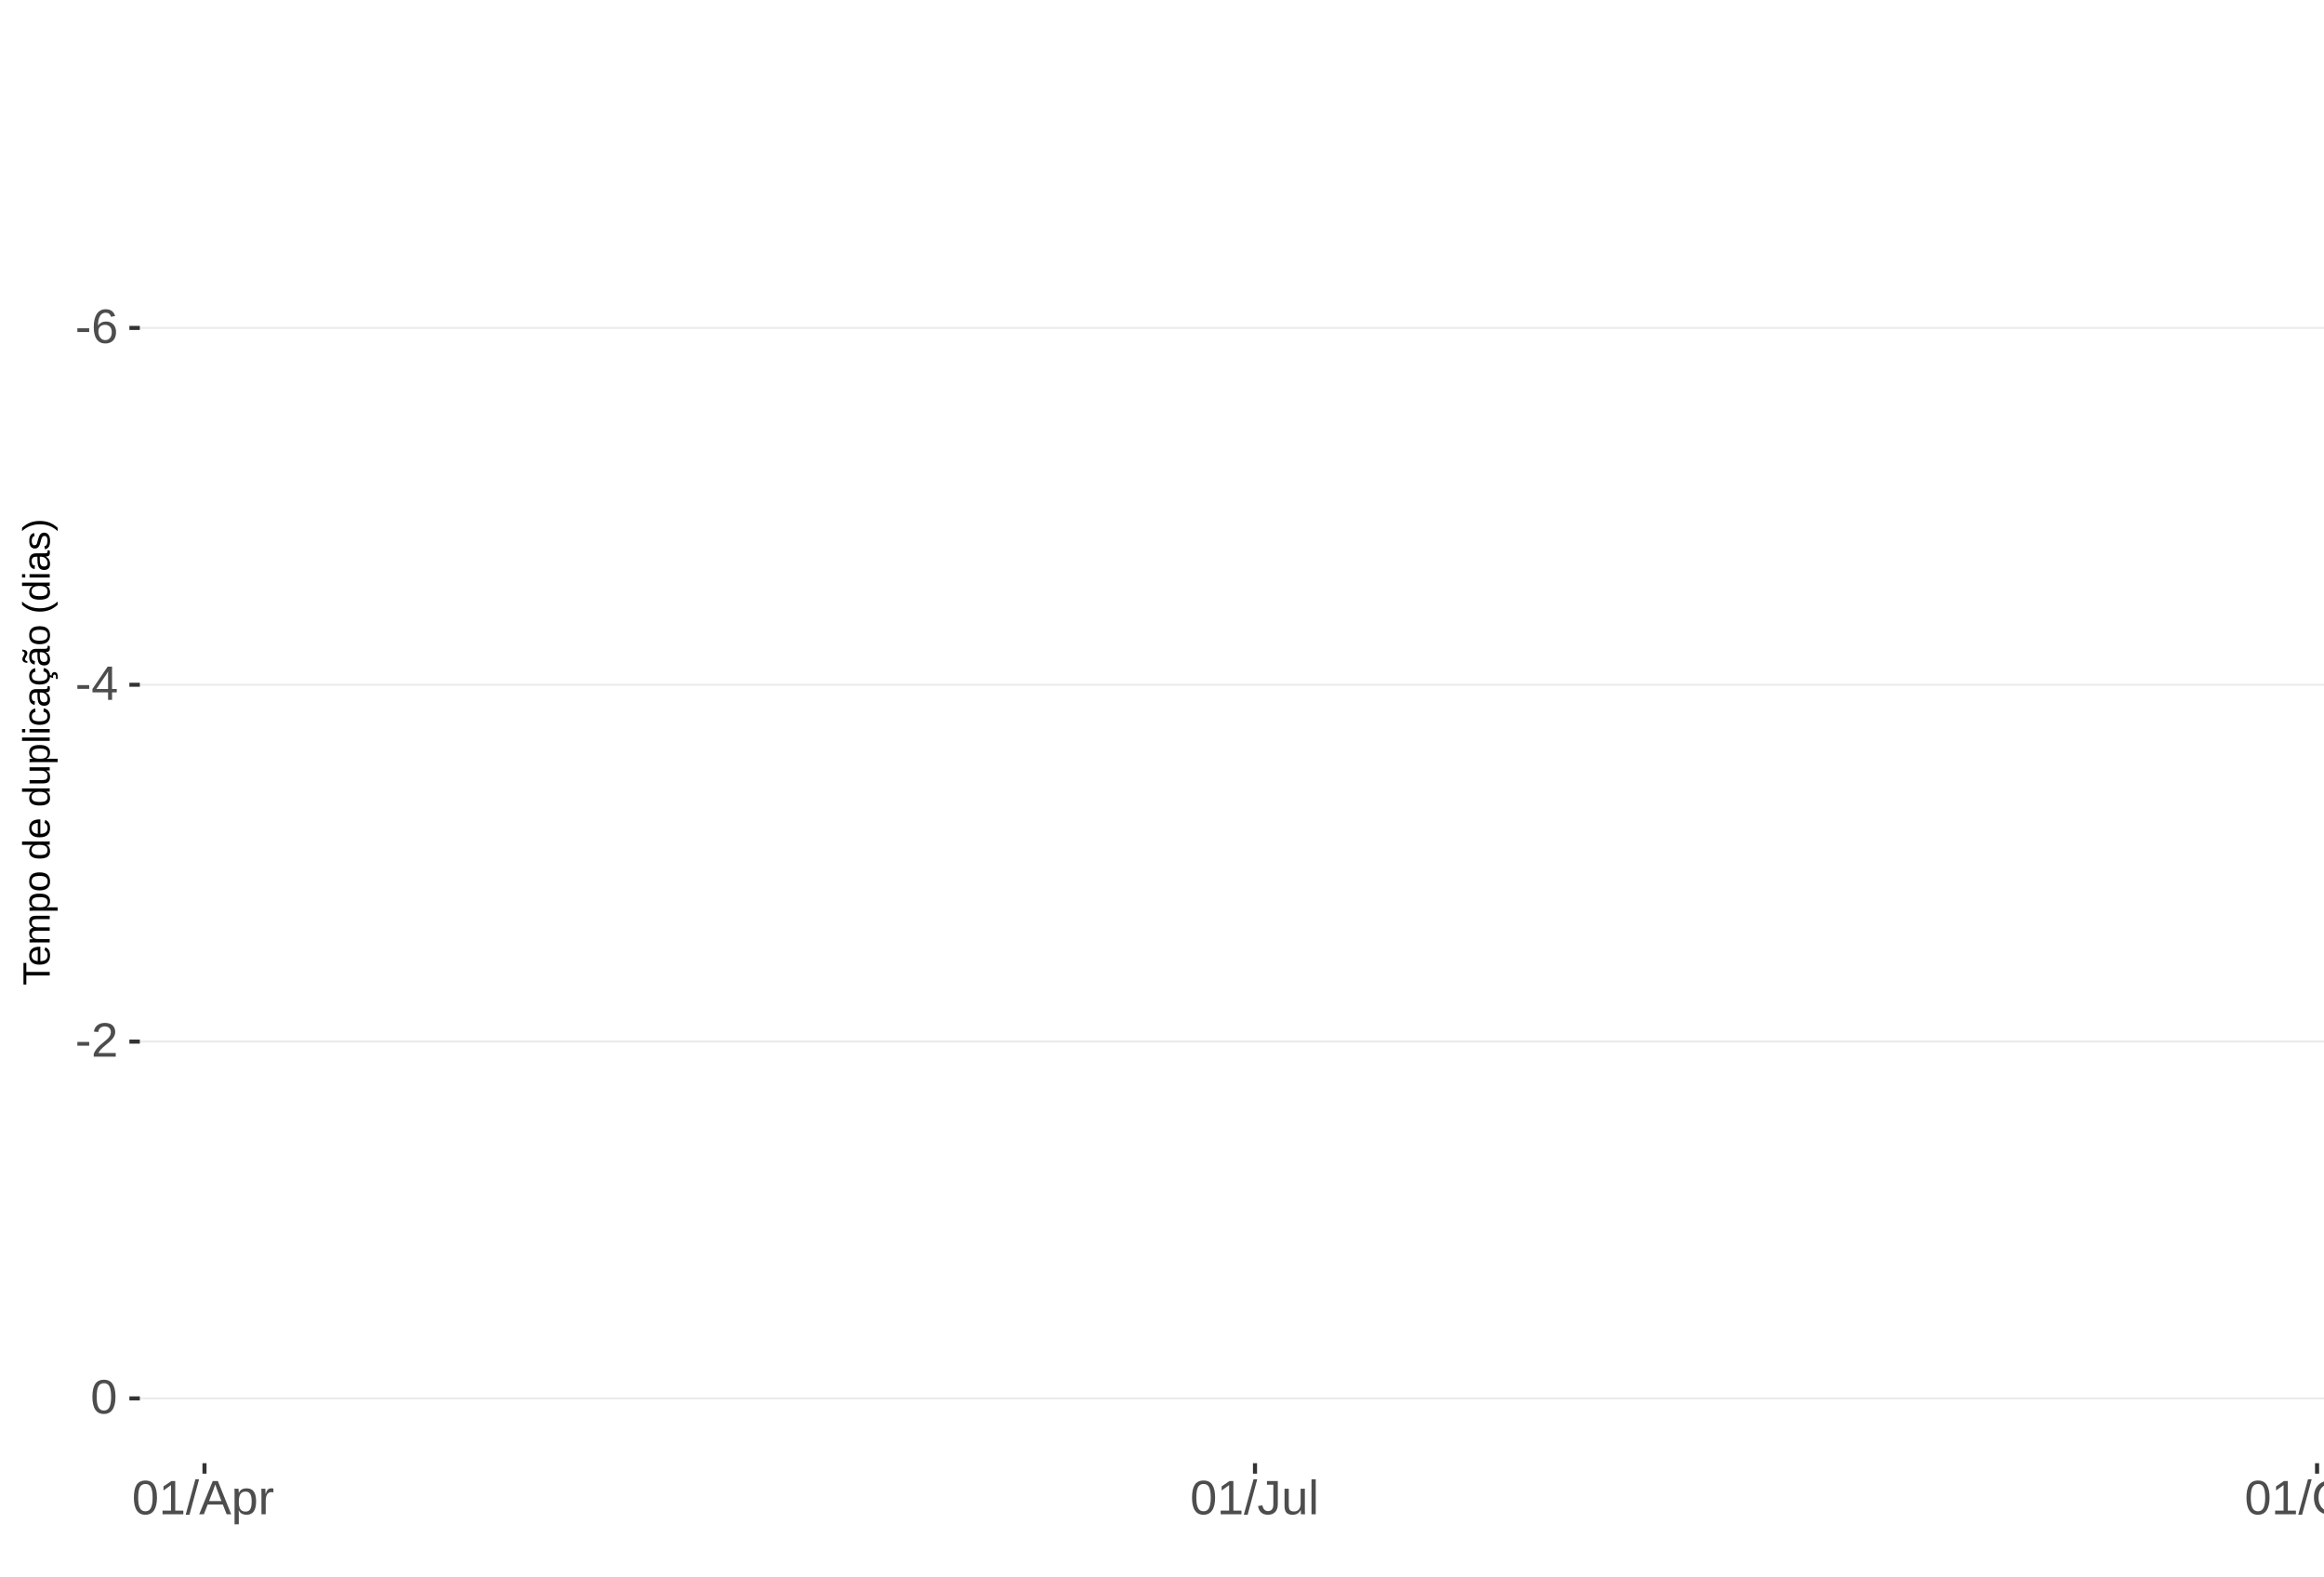
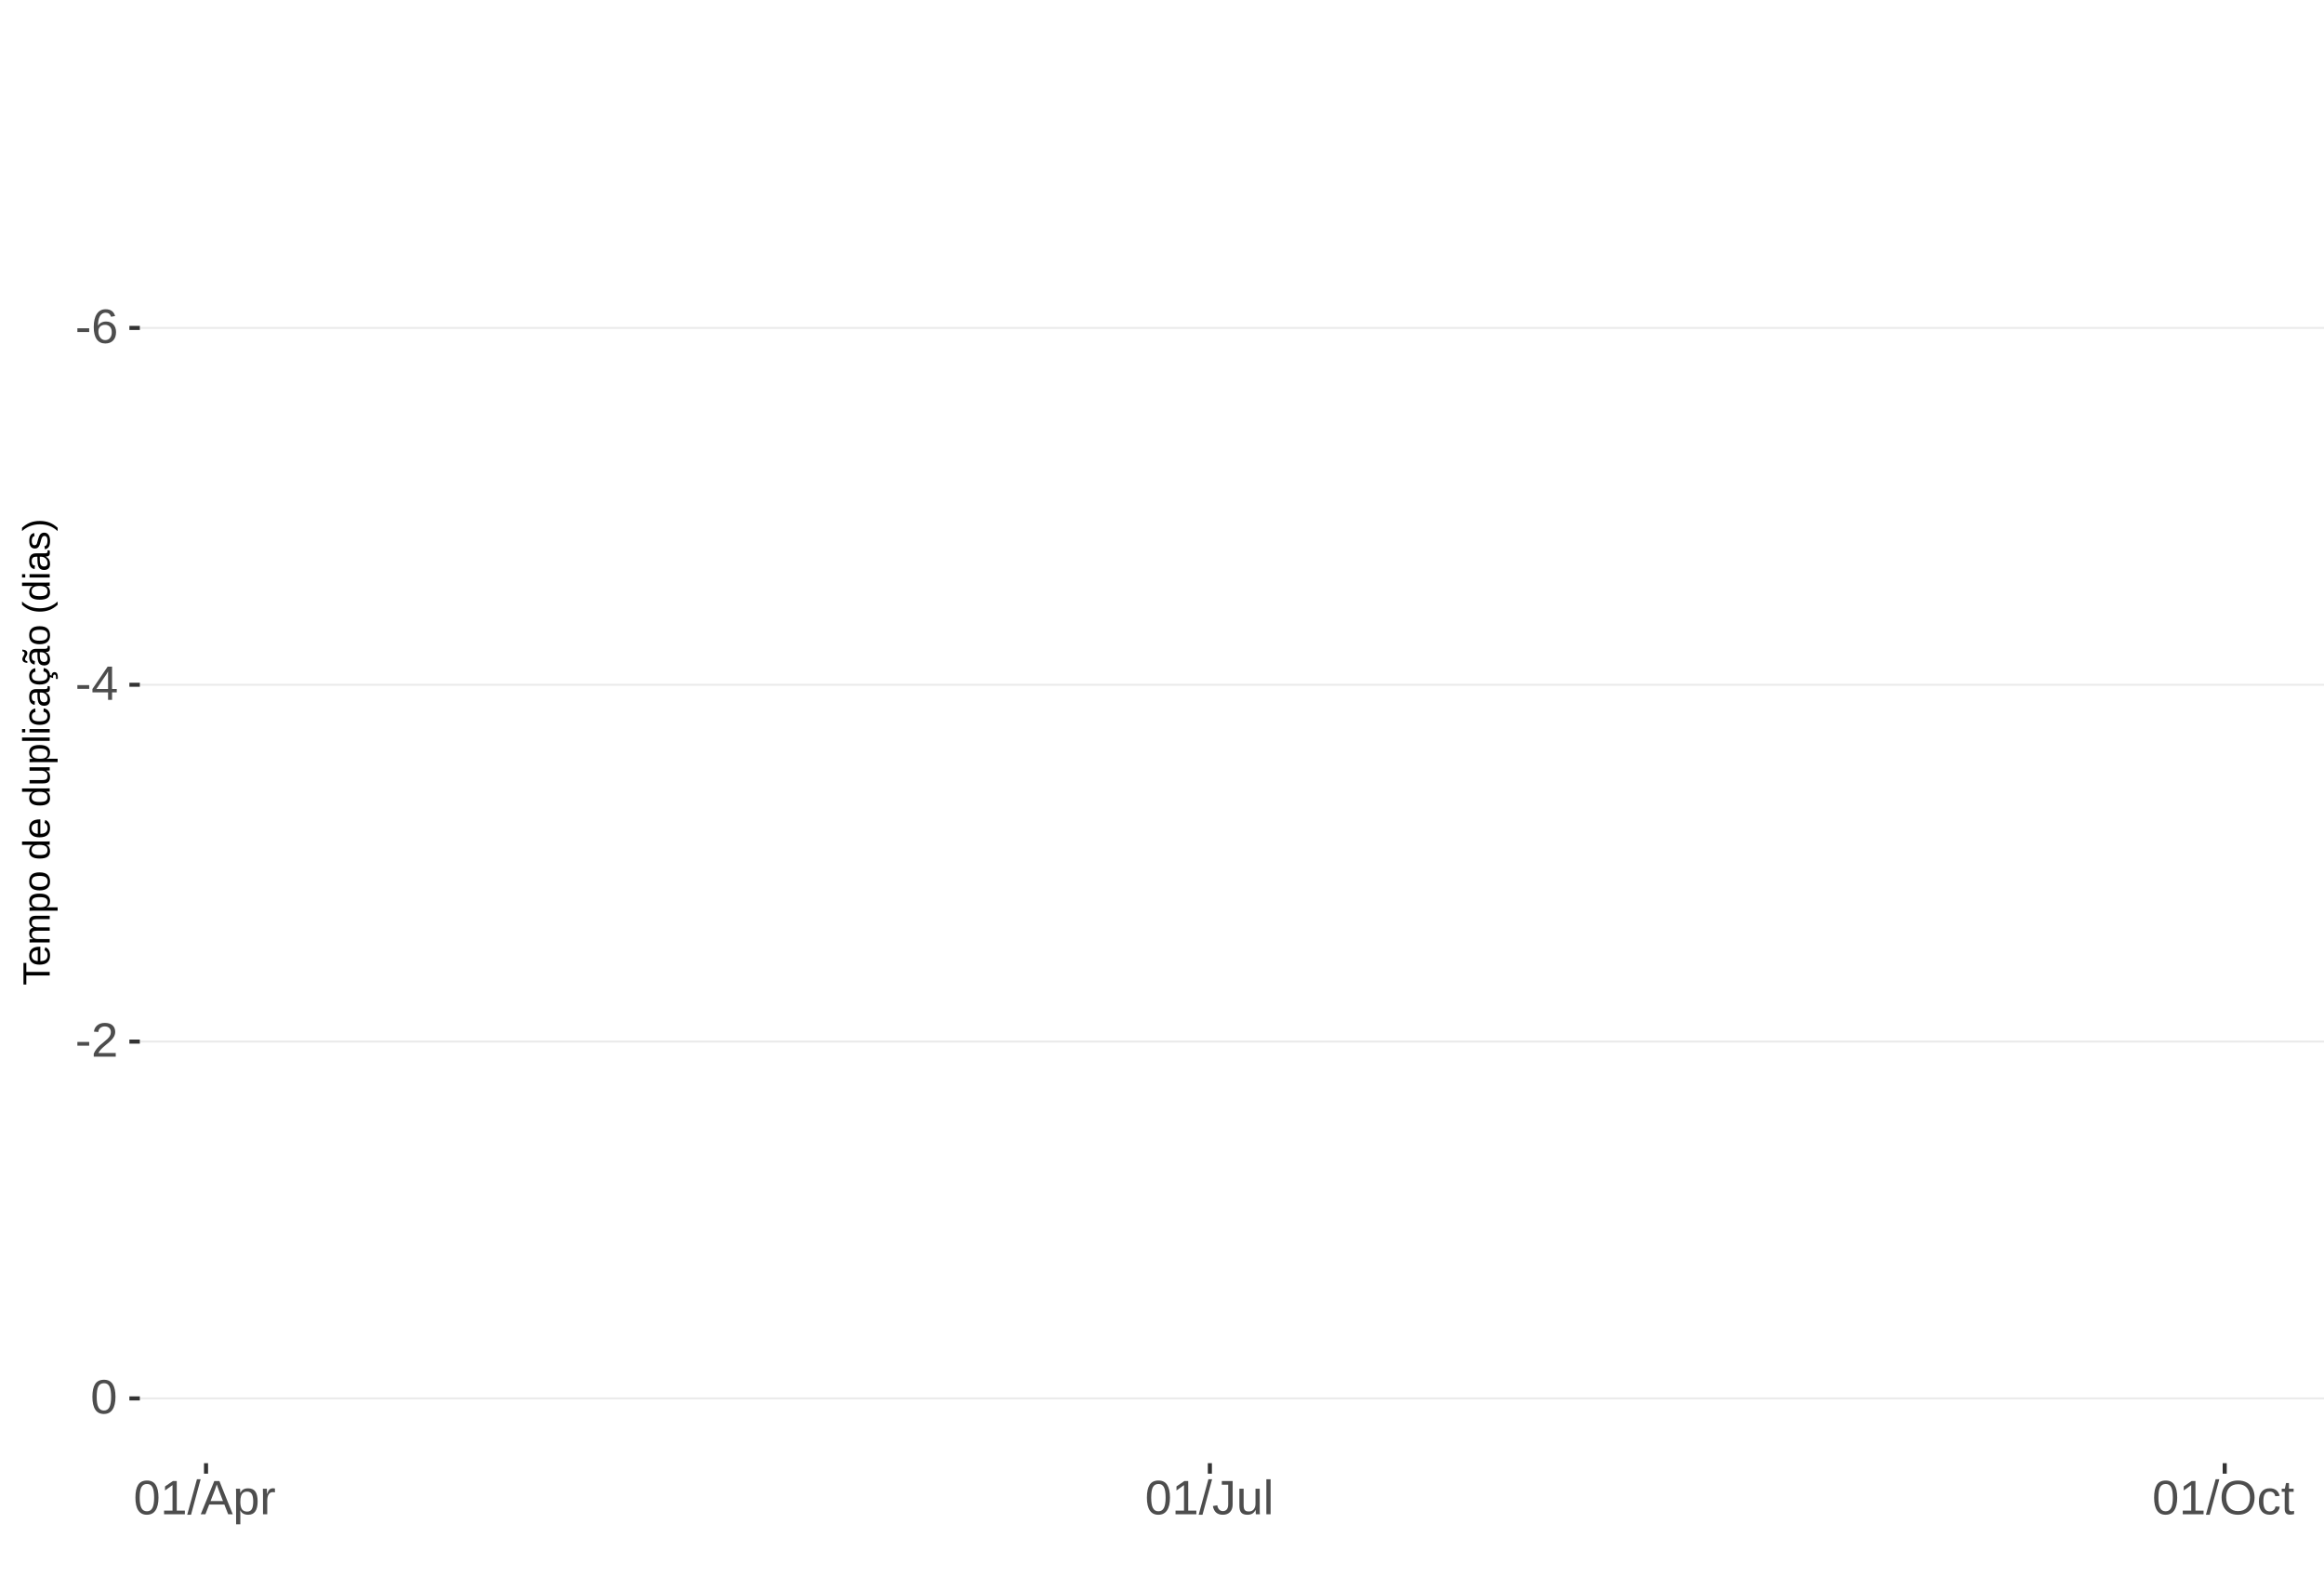
<svg xmlns="http://www.w3.org/2000/svg" xmlns:xlink="http://www.w3.org/1999/xlink" width="609pt" height="413pt" viewBox="0 0 609 413" version="1.1">
  <defs>
    <g>
      <symbol overflow="visible" id="glyph0-0">
        <path style="stroke:none;" d="M 1.266 -8.703 L 8.219 -8.703 L 8.219 0 L 1.266 0 Z M 1.734 -8.234 L 1.734 -0.469 L 7.75 -0.469 L 7.75 -8.234 Z M 1.734 -8.234 " />
      </symbol>
      <symbol overflow="visible" id="glyph0-1">
        <path style="stroke:none;" d="M 0.562 -2.875 L 0.562 -3.859 L 3.656 -3.859 L 3.656 -2.875 Z M 0.562 -2.875 " />
      </symbol>
      <symbol overflow="visible" id="glyph0-2">
        <path style="stroke:none;" d="M 6.484 -2.844 C 6.484 -1.926 6.234 -1.203 5.734 -0.672 C 5.234 -0.141 4.547 0.125 3.672 0.125 C 2.691 0.125 1.941 -0.238 1.422 -0.969 C 0.898 -1.695 0.641 -2.758 0.641 -4.156 C 0.641 -5.664 0.91 -6.82 1.453 -7.625 C 1.992 -8.438 2.758 -8.844 3.75 -8.844 C 5.07 -8.844 5.898 -8.25 6.234 -7.062 L 5.172 -6.875 C 4.953 -7.582 4.477 -7.938 3.75 -7.938 C 3.113 -7.938 2.617 -7.641 2.266 -7.047 C 1.922 -6.453 1.75 -5.598 1.75 -4.484 C 1.945 -4.859 2.227 -5.141 2.594 -5.328 C 2.969 -5.523 3.391 -5.625 3.859 -5.625 C 4.66 -5.625 5.297 -5.375 5.766 -4.875 C 6.242 -4.375 6.484 -3.695 6.484 -2.844 Z M 5.359 -2.797 C 5.359 -3.43 5.203 -3.914 4.891 -4.25 C 4.578 -4.594 4.145 -4.766 3.594 -4.766 C 3.07 -4.766 2.648 -4.613 2.328 -4.312 C 2.016 -4.008 1.859 -3.594 1.859 -3.062 C 1.859 -2.395 2.023 -1.844 2.359 -1.406 C 2.691 -0.977 3.117 -0.766 3.641 -0.766 C 4.172 -0.766 4.586 -0.945 4.891 -1.312 C 5.203 -1.676 5.359 -2.172 5.359 -2.797 Z M 5.359 -2.797 " />
      </symbol>
      <symbol overflow="visible" id="glyph0-3">
        <path style="stroke:none;" d="M 5.438 -1.969 L 5.438 0 L 4.391 0 L 4.391 -1.969 L 0.297 -1.969 L 0.297 -2.844 L 4.281 -8.703 L 5.438 -8.703 L 5.438 -2.844 L 6.672 -2.844 L 6.672 -1.969 Z M 4.391 -7.453 C 4.379 -7.43 4.32 -7.32 4.219 -7.125 C 4.113 -6.926 4.035 -6.789 3.984 -6.719 L 1.75 -3.438 L 1.422 -2.969 L 1.312 -2.844 L 4.391 -2.844 Z M 4.391 -7.453 " />
      </symbol>
      <symbol overflow="visible" id="glyph0-4">
        <path style="stroke:none;" d="M 0.641 0 L 0.641 -0.781 C 0.848 -1.27 1.102 -1.695 1.406 -2.062 C 1.707 -2.426 2.023 -2.758 2.359 -3.062 C 2.691 -3.363 3.02 -3.641 3.344 -3.891 C 3.676 -4.148 3.973 -4.406 4.234 -4.656 C 4.504 -4.914 4.719 -5.188 4.875 -5.469 C 5.039 -5.75 5.125 -6.066 5.125 -6.422 C 5.125 -6.891 4.984 -7.254 4.703 -7.516 C 4.422 -7.785 4.031 -7.922 3.531 -7.922 C 3.062 -7.922 2.672 -7.789 2.359 -7.531 C 2.055 -7.281 1.879 -6.922 1.828 -6.453 L 0.688 -6.562 C 0.77 -7.25 1.066 -7.801 1.578 -8.219 C 2.086 -8.633 2.738 -8.844 3.531 -8.844 C 4.406 -8.844 5.078 -8.633 5.547 -8.219 C 6.023 -7.801 6.266 -7.211 6.266 -6.453 C 6.266 -6.109 6.188 -5.77 6.031 -5.438 C 5.875 -5.102 5.645 -4.77 5.344 -4.438 C 5.039 -4.102 4.457 -3.586 3.594 -2.891 C 3.125 -2.504 2.75 -2.156 2.469 -1.844 C 2.188 -1.531 1.984 -1.234 1.859 -0.953 L 6.406 -0.953 L 6.406 0 Z M 0.641 0 " />
      </symbol>
      <symbol overflow="visible" id="glyph0-5">
        <path style="stroke:none;" d="M 6.547 -4.359 C 6.547 -2.898 6.285 -1.785 5.766 -1.016 C 5.254 -0.254 4.5 0.125 3.5 0.125 C 2.5 0.125 1.75 -0.254 1.25 -1.016 C 0.75 -1.773 0.5 -2.891 0.5 -4.359 C 0.5 -5.848 0.738 -6.969 1.219 -7.719 C 1.707 -8.469 2.484 -8.844 3.547 -8.844 C 4.566 -8.844 5.32 -8.461 5.812 -7.703 C 6.301 -6.953 6.547 -5.836 6.547 -4.359 Z M 5.406 -4.359 C 5.406 -5.609 5.258 -6.516 4.969 -7.078 C 4.688 -7.648 4.211 -7.938 3.547 -7.938 C 2.859 -7.938 2.363 -7.656 2.062 -7.094 C 1.77 -6.539 1.625 -5.629 1.625 -4.359 C 1.625 -3.117 1.773 -2.211 2.078 -1.641 C 2.379 -1.066 2.859 -0.781 3.516 -0.781 C 4.172 -0.781 4.648 -1.07 4.953 -1.656 C 5.254 -2.25 5.406 -3.148 5.406 -4.359 Z M 5.406 -4.359 " />
      </symbol>
      <symbol overflow="visible" id="glyph0-6">
        <path style="stroke:none;" d="M 0.969 0 L 0.969 -0.953 L 3.188 -0.953 L 3.188 -7.641 L 1.219 -6.234 L 1.219 -7.297 L 3.281 -8.703 L 4.297 -8.703 L 4.297 -0.953 L 6.422 -0.953 L 6.422 0 Z M 0.969 0 " />
      </symbol>
      <symbol overflow="visible" id="glyph0-7">
        <path style="stroke:none;" d="M 0 0.125 L 2.547 -9.172 L 3.516 -9.172 L 1 0.125 Z M 0 0.125 " />
      </symbol>
      <symbol overflow="visible" id="glyph0-8">
        <path style="stroke:none;" d="M 7.219 0 L 6.219 -2.547 L 2.25 -2.547 L 1.25 0 L 0.031 0 L 3.578 -8.703 L 4.922 -8.703 L 8.422 0 Z M 4.234 -7.812 L 4.172 -7.641 C 4.066 -7.297 3.914 -6.859 3.719 -6.328 L 2.609 -3.469 L 5.859 -3.469 L 4.75 -6.344 C 4.633 -6.625 4.52 -6.941 4.406 -7.297 Z M 4.234 -7.812 " />
      </symbol>
      <symbol overflow="visible" id="glyph0-9">
        <path style="stroke:none;" d="M 6.5 -3.375 C 6.5 -1.039 5.68 0.125 4.047 0.125 C 3.016 0.125 2.32 -0.258 1.969 -1.031 L 1.938 -1.031 C 1.957 -1 1.969 -0.648 1.969 0.016 L 1.969 2.625 L 0.859 2.625 L 0.859 -5.328 C 0.859 -6.016 0.844 -6.469 0.812 -6.688 L 1.891 -6.688 C 1.891 -6.664 1.895 -6.602 1.906 -6.5 C 1.914 -6.406 1.926 -6.254 1.938 -6.047 C 1.945 -5.836 1.953 -5.691 1.953 -5.609 L 1.984 -5.609 C 2.18 -6.023 2.441 -6.328 2.766 -6.516 C 3.086 -6.703 3.516 -6.797 4.047 -6.797 C 4.867 -6.797 5.484 -6.52 5.891 -5.969 C 6.297 -5.414 6.5 -4.551 6.5 -3.375 Z M 5.344 -3.344 C 5.344 -4.281 5.211 -4.945 4.953 -5.344 C 4.703 -5.738 4.305 -5.938 3.766 -5.938 C 3.328 -5.938 2.984 -5.844 2.734 -5.656 C 2.484 -5.477 2.289 -5.191 2.156 -4.797 C 2.031 -4.398 1.969 -3.891 1.969 -3.266 C 1.969 -2.391 2.109 -1.742 2.391 -1.328 C 2.672 -0.91 3.125 -0.703 3.75 -0.703 C 4.301 -0.703 4.703 -0.906 4.953 -1.312 C 5.211 -1.719 5.344 -2.395 5.344 -3.344 Z M 5.344 -3.344 " />
      </symbol>
      <symbol overflow="visible" id="glyph0-10">
        <path style="stroke:none;" d="M 0.875 0 L 0.875 -5.125 C 0.875 -5.594 0.863 -6.113 0.844 -6.688 L 1.891 -6.688 C 1.922 -5.926 1.938 -5.473 1.938 -5.328 L 1.969 -5.328 C 2.145 -5.898 2.348 -6.289 2.578 -6.5 C 2.805 -6.707 3.129 -6.812 3.547 -6.812 C 3.703 -6.812 3.852 -6.789 4 -6.75 L 4 -5.734 C 3.852 -5.773 3.656 -5.797 3.406 -5.797 C 2.945 -5.797 2.594 -5.594 2.344 -5.188 C 2.102 -4.789 1.984 -4.223 1.984 -3.484 L 1.984 0 Z M 0.875 0 " />
      </symbol>
      <symbol overflow="visible" id="glyph0-11">
        <path style="stroke:none;" d="M 2.828 0.125 C 1.348 0.125 0.473 -0.633 0.203 -2.156 L 1.359 -2.359 C 1.43 -1.879 1.598 -1.504 1.859 -1.234 C 2.117 -0.961 2.441 -0.828 2.828 -0.828 C 3.254 -0.828 3.594 -0.973 3.844 -1.266 C 4.094 -1.566 4.219 -2.004 4.219 -2.578 L 4.219 -7.75 L 2.547 -7.75 L 2.547 -8.703 L 5.391 -8.703 L 5.391 -2.594 C 5.391 -1.75 5.16 -1.082 4.703 -0.594 C 4.242 -0.113 3.617 0.125 2.828 0.125 Z M 2.828 0.125 " />
      </symbol>
      <symbol overflow="visible" id="glyph0-12">
        <path style="stroke:none;" d="M 1.938 -6.688 L 1.938 -2.453 C 1.938 -2.004 1.977 -1.66 2.062 -1.422 C 2.156 -1.18 2.297 -1.004 2.484 -0.891 C 2.672 -0.785 2.945 -0.734 3.312 -0.734 C 3.852 -0.734 4.273 -0.914 4.578 -1.281 C 4.891 -1.645 5.047 -2.156 5.047 -2.812 L 5.047 -6.688 L 6.156 -6.688 L 6.156 -1.422 C 6.156 -0.648 6.172 -0.176 6.203 0 L 5.141 0 C 5.141 -0.02 5.133 -0.07 5.125 -0.156 C 5.125 -0.25 5.117 -0.352 5.109 -0.469 C 5.109 -0.594 5.102 -0.816 5.094 -1.141 L 5.078 -1.141 C 4.828 -0.68 4.531 -0.352 4.188 -0.156 C 3.852 0.031 3.438 0.125 2.938 0.125 C 2.207 0.125 1.672 -0.055 1.328 -0.422 C 0.992 -0.785 0.828 -1.391 0.828 -2.234 L 0.828 -6.688 Z M 1.938 -6.688 " />
      </symbol>
      <symbol overflow="visible" id="glyph0-13">
        <path style="stroke:none;" d="M 0.859 0 L 0.859 -9.172 L 1.969 -9.172 L 1.969 0 Z M 0.859 0 " />
      </symbol>
      <symbol overflow="visible" id="glyph0-14">
        <path style="stroke:none;" d="M 9.234 -4.391 C 9.234 -3.484 9.055 -2.688 8.703 -2 C 8.359 -1.312 7.859 -0.785 7.203 -0.422 C 6.555 -0.055 5.789 0.125 4.906 0.125 C 4.02 0.125 3.25 -0.055 2.594 -0.422 C 1.945 -0.785 1.453 -1.305 1.109 -1.984 C 0.766 -2.672 0.594 -3.473 0.594 -4.391 C 0.594 -5.785 0.973 -6.875 1.734 -7.656 C 2.504 -8.445 3.566 -8.844 4.922 -8.844 C 5.805 -8.844 6.57 -8.664 7.219 -8.312 C 7.875 -7.957 8.375 -7.441 8.719 -6.766 C 9.062 -6.098 9.234 -5.305 9.234 -4.391 Z M 8.031 -4.391 C 8.031 -5.473 7.758 -6.32 7.219 -6.938 C 6.676 -7.562 5.91 -7.875 4.922 -7.875 C 3.93 -7.875 3.16 -7.566 2.609 -6.953 C 2.066 -6.348 1.797 -5.492 1.797 -4.391 C 1.797 -3.297 2.07 -2.426 2.625 -1.781 C 3.176 -1.145 3.938 -0.828 4.906 -0.828 C 5.914 -0.828 6.688 -1.133 7.219 -1.75 C 7.758 -2.375 8.031 -3.254 8.031 -4.391 Z M 8.031 -4.391 " />
      </symbol>
      <symbol overflow="visible" id="glyph0-15">
        <path style="stroke:none;" d="M 1.703 -3.375 C 1.703 -2.488 1.844 -1.828 2.125 -1.391 C 2.406 -0.961 2.828 -0.75 3.391 -0.75 C 3.785 -0.75 4.113 -0.852 4.375 -1.062 C 4.645 -1.281 4.812 -1.613 4.875 -2.062 L 6 -1.984 C 5.906 -1.348 5.629 -0.836 5.172 -0.453 C 4.711 -0.066 4.129 0.125 3.422 0.125 C 2.484 0.125 1.766 -0.172 1.266 -0.766 C 0.773 -1.359 0.531 -2.219 0.531 -3.344 C 0.531 -4.469 0.773 -5.328 1.266 -5.922 C 1.766 -6.516 2.477 -6.812 3.406 -6.812 C 4.094 -6.812 4.66 -6.633 5.109 -6.281 C 5.555 -5.926 5.836 -5.438 5.953 -4.812 L 4.812 -4.734 C 4.758 -5.098 4.613 -5.391 4.375 -5.609 C 4.133 -5.828 3.801 -5.938 3.375 -5.938 C 2.781 -5.938 2.352 -5.738 2.094 -5.344 C 1.832 -4.957 1.703 -4.301 1.703 -3.375 Z M 1.703 -3.375 " />
      </symbol>
      <symbol overflow="visible" id="glyph0-16">
        <path style="stroke:none;" d="M 3.422 -0.047 C 3.055 0.047 2.68 0.094 2.297 0.094 C 1.41 0.094 0.969 -0.41 0.969 -1.422 L 0.969 -5.875 L 0.188 -5.875 L 0.188 -6.688 L 1 -6.688 L 1.328 -8.188 L 2.078 -8.188 L 2.078 -6.688 L 3.312 -6.688 L 3.312 -5.875 L 2.078 -5.875 L 2.078 -1.656 C 2.078 -1.332 2.129 -1.102 2.234 -0.969 C 2.336 -0.844 2.52 -0.781 2.781 -0.781 C 2.926 -0.781 3.141 -0.812 3.422 -0.875 Z M 3.422 -0.047 " />
      </symbol>
      <symbol overflow="visible" id="glyph1-0">
        <path style="stroke:none;" d="M -6.875 -1 L -6.875 -6.5 L 0 -6.5 L 0 -1 Z M -6.516 -1.375 L -0.375 -1.375 L -0.375 -6.125 L -6.516 -6.125 Z M -6.516 -1.375 " />
      </symbol>
      <symbol overflow="visible" id="glyph1-1">
        <path style="stroke:none;" d="M -6.125 -3.516 L 0 -3.516 L 0 -2.594 L -6.125 -2.594 L -6.125 -0.219 L -6.875 -0.219 L -6.875 -5.875 L -6.125 -5.875 Z M -6.125 -3.516 " />
      </symbol>
      <symbol overflow="visible" id="glyph1-2">
        <path style="stroke:none;" d="M -2.453 -1.344 C -1.848 -1.344 -1.379 -1.469 -1.047 -1.719 C -0.723 -1.969 -0.562 -2.336 -0.562 -2.828 C -0.562 -3.203 -0.633 -3.504 -0.781 -3.734 C -0.938 -3.961 -1.133 -4.117 -1.375 -4.203 L -1.156 -4.969 C -0.32 -4.656 0.094 -3.941 0.094 -2.828 C 0.094 -2.047 -0.133 -1.445 -0.594 -1.031 C -1.062 -0.625 -1.754 -0.422 -2.672 -0.422 C -3.547 -0.422 -4.211 -0.625 -4.672 -1.031 C -5.141 -1.445 -5.375 -2.031 -5.375 -2.781 C -5.375 -4.344 -4.441 -5.125 -2.578 -5.125 L -2.453 -5.125 Z M -3.125 -4.203 C -3.688 -4.16 -4.094 -4.02 -4.344 -3.781 C -4.602 -3.551 -4.734 -3.219 -4.734 -2.781 C -4.734 -2.352 -4.586 -2.016 -4.297 -1.766 C -4.016 -1.516 -3.625 -1.379 -3.125 -1.359 Z M -3.125 -4.203 " />
      </symbol>
      <symbol overflow="visible" id="glyph1-3">
        <path style="stroke:none;" d="M 0 -3.75 L -3.344 -3.75 C -3.852 -3.75 -4.207 -3.676 -4.406 -3.531 C -4.602 -3.395 -4.703 -3.145 -4.703 -2.781 C -4.703 -2.406 -4.555 -2.109 -4.266 -1.891 C -3.984 -1.672 -3.582 -1.562 -3.062 -1.562 L 0 -1.562 L 0 -0.688 L -4.156 -0.688 C -4.77 -0.688 -5.145 -0.68 -5.281 -0.672 L -5.281 -1.5 C -5.27 -1.5 -5.227 -1.5 -5.156 -1.5 C -5.082 -1.508 -5 -1.516 -4.906 -1.516 C -4.812 -1.523 -4.633 -1.531 -4.375 -1.531 L -4.375 -1.547 C -4.75 -1.734 -5.008 -1.945 -5.156 -2.188 C -5.301 -2.438 -5.375 -2.738 -5.375 -3.094 C -5.375 -3.488 -5.297 -3.801 -5.141 -4.031 C -4.984 -4.27 -4.727 -4.438 -4.375 -4.531 L -4.375 -4.547 C -4.727 -4.723 -4.984 -4.941 -5.141 -5.203 C -5.297 -5.461 -5.375 -5.773 -5.375 -6.141 C -5.375 -6.672 -5.227 -7.055 -4.938 -7.297 C -4.656 -7.547 -4.18 -7.672 -3.516 -7.672 L 0 -7.672 L 0 -6.797 L -3.344 -6.797 C -3.852 -6.797 -4.207 -6.723 -4.406 -6.578 C -4.602 -6.441 -4.703 -6.191 -4.703 -5.828 C -4.703 -5.453 -4.555 -5.156 -4.266 -4.938 C -3.984 -4.727 -3.582 -4.625 -3.062 -4.625 L 0 -4.625 Z M 0 -3.75 " />
      </symbol>
      <symbol overflow="visible" id="glyph1-4">
        <path style="stroke:none;" d="M -2.672 -5.141 C -0.828 -5.141 0.094 -4.492 0.094 -3.203 C 0.094 -2.391 -0.211 -1.844 -0.828 -1.562 L -0.828 -1.531 C -0.797 -1.539 -0.516 -1.547 0.016 -1.547 L 2.078 -1.547 L 2.078 -0.672 L -4.203 -0.672 C -4.742 -0.672 -5.102 -0.66 -5.281 -0.641 L -5.281 -1.5 C -5.27 -1.5 -5.223 -1.5 -5.141 -1.5 C -5.066 -1.508 -4.945 -1.52 -4.781 -1.531 C -4.613 -1.539 -4.5 -1.547 -4.438 -1.547 L -4.438 -1.562 C -4.758 -1.719 -4.992 -1.922 -5.141 -2.172 C -5.297 -2.43 -5.375 -2.773 -5.375 -3.203 C -5.375 -3.848 -5.156 -4.332 -4.719 -4.656 C -4.281 -4.977 -3.598 -5.141 -2.672 -5.141 Z M -2.641 -4.219 C -3.379 -4.219 -3.906 -4.117 -4.219 -3.922 C -4.539 -3.723 -4.703 -3.406 -4.703 -2.969 C -4.703 -2.625 -4.629 -2.352 -4.484 -2.156 C -4.336 -1.957 -4.109 -1.805 -3.797 -1.703 C -3.484 -1.598 -3.078 -1.547 -2.578 -1.547 C -1.879 -1.547 -1.363 -1.656 -1.031 -1.875 C -0.707 -2.102 -0.547 -2.469 -0.547 -2.969 C -0.547 -3.406 -0.707 -3.723 -1.031 -3.922 C -1.352 -4.117 -1.891 -4.219 -2.641 -4.219 Z M -2.641 -4.219 " />
      </symbol>
      <symbol overflow="visible" id="glyph1-5">
        <path style="stroke:none;" d="M -2.641 -5.141 C -1.723 -5.141 -1.035 -4.938 -0.578 -4.531 C -0.129 -4.125 0.094 -3.535 0.094 -2.766 C 0.094 -1.992 -0.141 -1.41 -0.609 -1.016 C -1.078 -0.617 -1.754 -0.422 -2.641 -0.422 C -4.461 -0.422 -5.375 -1.207 -5.375 -2.781 C -5.375 -3.594 -5.148 -4.188 -4.703 -4.562 C -4.266 -4.945 -3.578 -5.141 -2.641 -5.141 Z M -2.641 -4.219 C -3.367 -4.219 -3.898 -4.109 -4.234 -3.891 C -4.566 -3.672 -4.734 -3.305 -4.734 -2.797 C -4.734 -2.285 -4.562 -1.914 -4.219 -1.688 C -3.883 -1.457 -3.359 -1.344 -2.641 -1.344 C -1.953 -1.344 -1.43 -1.453 -1.078 -1.672 C -0.723 -1.898 -0.547 -2.258 -0.547 -2.75 C -0.547 -3.281 -0.711 -3.656 -1.047 -3.875 C -1.391 -4.102 -1.922 -4.219 -2.641 -4.219 Z M -2.641 -4.219 " />
      </symbol>
      <symbol overflow="visible" id="glyph1-6">
        <path style="stroke:none;" d="" />
      </symbol>
      <symbol overflow="visible" id="glyph1-7">
        <path style="stroke:none;" d="M -0.844 -4.016 C -0.508 -3.848 -0.27 -3.629 -0.125 -3.359 C 0.02 -3.086 0.094 -2.754 0.094 -2.359 C 0.094 -1.691 -0.129 -1.203 -0.578 -0.891 C -1.023 -0.578 -1.707 -0.422 -2.625 -0.422 C -4.457 -0.422 -5.375 -1.066 -5.375 -2.359 C -5.375 -2.766 -5.301 -3.098 -5.156 -3.359 C -5.008 -3.629 -4.781 -3.848 -4.469 -4.016 L -7.25 -4.016 L -7.25 -4.891 L -1.094 -4.891 C -0.539 -4.891 -0.176 -4.898 0 -4.922 L 0 -4.078 C -0.051 -4.066 -0.172 -4.055 -0.359 -4.047 C -0.547 -4.035 -0.707 -4.031 -0.844 -4.031 Z M -2.641 -1.344 C -1.898 -1.344 -1.367 -1.438 -1.047 -1.625 C -0.734 -1.82 -0.578 -2.145 -0.578 -2.594 C -0.578 -3.082 -0.75 -3.441 -1.094 -3.672 C -1.438 -3.898 -1.973 -4.016 -2.703 -4.016 C -3.398 -4.016 -3.91 -3.898 -4.234 -3.672 C -4.566 -3.441 -4.734 -3.082 -4.734 -2.594 C -4.734 -2.156 -4.566 -1.836 -4.234 -1.641 C -3.91 -1.441 -3.379 -1.344 -2.641 -1.344 Z M -2.641 -1.344 " />
      </symbol>
      <symbol overflow="visible" id="glyph1-8">
        <path style="stroke:none;" d="M -5.281 -1.531 L -1.938 -1.531 C -1.582 -1.531 -1.305 -1.562 -1.109 -1.625 C -0.922 -1.695 -0.785 -1.805 -0.703 -1.953 C -0.617 -2.109 -0.578 -2.332 -0.578 -2.625 C -0.578 -3.039 -0.723 -3.367 -1.016 -3.609 C -1.305 -3.859 -1.707 -3.984 -2.219 -3.984 L -5.281 -3.984 L -5.281 -4.875 L -1.125 -4.875 C -0.508 -4.875 -0.133 -4.879 0 -4.891 L 0 -4.062 C -0.02 -4.062 -0.062 -4.055 -0.125 -4.047 C -0.195 -4.047 -0.281 -4.039 -0.375 -4.031 C -0.469 -4.031 -0.645 -4.031 -0.906 -4.031 L -0.906 -4.016 C -0.539 -3.816 -0.281 -3.582 -0.125 -3.312 C 0.02 -3.051 0.094 -2.723 0.094 -2.328 C 0.094 -1.742 -0.047 -1.316 -0.328 -1.047 C -0.617 -0.785 -1.098 -0.656 -1.766 -0.656 L -5.281 -0.656 Z M -5.281 -1.531 " />
      </symbol>
      <symbol overflow="visible" id="glyph1-9">
        <path style="stroke:none;" d="M 0 -0.672 L -7.25 -0.672 L -7.25 -1.547 L 0 -1.547 Z M 0 -0.672 " />
      </symbol>
      <symbol overflow="visible" id="glyph1-10">
        <path style="stroke:none;" d="M -6.406 -0.672 L -7.25 -0.672 L -7.25 -1.547 L -6.406 -1.547 Z M 0 -0.672 L -5.281 -0.672 L -5.281 -1.547 L 0 -1.547 Z M 0 -0.672 " />
      </symbol>
      <symbol overflow="visible" id="glyph1-11">
        <path style="stroke:none;" d="M -2.672 -1.344 C -1.961 -1.344 -1.438 -1.453 -1.094 -1.672 C -0.758 -1.891 -0.594 -2.223 -0.594 -2.672 C -0.594 -2.984 -0.676 -3.242 -0.844 -3.453 C -1.02 -3.672 -1.281 -3.801 -1.625 -3.844 L -1.578 -4.734 C -1.066 -4.672 -0.66 -4.457 -0.359 -4.094 C -0.055 -3.727 0.094 -3.266 0.094 -2.703 C 0.094 -1.961 -0.133 -1.395 -0.594 -1 C -1.062 -0.613 -1.742 -0.422 -2.641 -0.422 C -3.535 -0.422 -4.211 -0.613 -4.672 -1 C -5.141 -1.395 -5.375 -1.957 -5.375 -2.688 C -5.375 -3.227 -5.234 -3.676 -4.953 -4.031 C -4.68 -4.395 -4.297 -4.617 -3.797 -4.703 L -3.734 -3.797 C -4.023 -3.754 -4.254 -3.641 -4.422 -3.453 C -4.598 -3.266 -4.688 -3.004 -4.688 -2.672 C -4.688 -2.203 -4.531 -1.863 -4.219 -1.656 C -3.914 -1.445 -3.398 -1.344 -2.672 -1.344 Z M -2.672 -1.344 " />
      </symbol>
      <symbol overflow="visible" id="glyph1-12">
        <path style="stroke:none;" d="M 0.094 -2.016 C 0.094 -1.484 -0.047 -1.082 -0.328 -0.812 C -0.609 -0.551 -0.988 -0.422 -1.469 -0.422 C -2.02 -0.422 -2.441 -0.598 -2.734 -0.953 C -3.023 -1.316 -3.18 -1.898 -3.203 -2.703 L -3.219 -3.891 L -3.516 -3.891 C -3.941 -3.891 -4.25 -3.797 -4.438 -3.609 C -4.625 -3.43 -4.719 -3.148 -4.719 -2.766 C -4.719 -2.367 -4.648 -2.078 -4.516 -1.891 C -4.379 -1.711 -4.164 -1.609 -3.875 -1.578 L -3.953 -0.656 C -4.898 -0.812 -5.375 -1.52 -5.375 -2.781 C -5.375 -3.445 -5.223 -3.945 -4.922 -4.281 C -4.617 -4.613 -4.18 -4.781 -3.609 -4.781 L -1.328 -4.781 C -1.066 -4.781 -0.867 -4.812 -0.734 -4.875 C -0.609 -4.945 -0.547 -5.082 -0.547 -5.281 C -0.547 -5.363 -0.555 -5.457 -0.578 -5.562 L -0.031 -5.562 C 0.02 -5.344 0.047 -5.117 0.047 -4.891 C 0.047 -4.555 -0.035 -4.316 -0.203 -4.172 C -0.379 -4.023 -0.648 -3.941 -1.016 -3.922 L -1.016 -3.891 C -0.609 -3.672 -0.32 -3.41 -0.156 -3.109 C 0.008 -2.805 0.094 -2.441 0.094 -2.016 Z M -0.562 -2.219 C -0.562 -2.539 -0.633 -2.828 -0.781 -3.078 C -0.926 -3.328 -1.125 -3.523 -1.375 -3.672 C -1.633 -3.816 -1.898 -3.891 -2.172 -3.891 L -2.609 -3.891 L -2.594 -2.938 C -2.582 -2.52 -2.535 -2.203 -2.453 -1.984 C -2.379 -1.773 -2.258 -1.613 -2.094 -1.5 C -1.938 -1.383 -1.723 -1.328 -1.453 -1.328 C -1.172 -1.328 -0.953 -1.406 -0.797 -1.562 C -0.641 -1.719 -0.562 -1.938 -0.562 -2.219 Z M -0.562 -2.219 " />
      </symbol>
      <symbol overflow="visible" id="glyph1-13">
        <path style="stroke:none;" d="M -2.672 -1.344 C -1.961 -1.344 -1.438 -1.453 -1.094 -1.672 C -0.758 -1.891 -0.594 -2.223 -0.594 -2.672 C -0.594 -2.984 -0.676 -3.242 -0.844 -3.453 C -1.02 -3.672 -1.281 -3.801 -1.625 -3.844 L -1.578 -4.734 C -1.066 -4.672 -0.66 -4.457 -0.359 -4.094 C -0.055 -3.727 0.094 -3.266 0.094 -2.703 C 0.094 -1.961 -0.133 -1.395 -0.594 -1 C -1.062 -0.613 -1.742 -0.422 -2.641 -0.422 C -3.535 -0.422 -4.211 -0.613 -4.672 -1 C -5.141 -1.395 -5.375 -1.957 -5.375 -2.688 C -5.375 -3.227 -5.234 -3.676 -4.953 -4.031 C -4.68 -4.395 -4.297 -4.617 -3.797 -4.703 L -3.734 -3.797 C -4.023 -3.754 -4.254 -3.641 -4.422 -3.453 C -4.598 -3.266 -4.688 -3.004 -4.688 -2.672 C -4.688 -2.203 -4.531 -1.863 -4.219 -1.656 C -3.914 -1.445 -3.398 -1.344 -2.672 -1.344 Z M 1.234 -3.672 C 1.828 -3.672 2.125 -3.223 2.125 -2.328 C 2.125 -2.148 2.113 -2.004 2.094 -1.891 L 1.625 -1.891 C 1.645 -2.055 1.656 -2.195 1.656 -2.312 C 1.656 -2.789 1.52 -3.031 1.25 -3.031 C 1 -3.031 0.875 -2.812 0.875 -2.375 C 0.875 -2.238 0.879 -2.148 0.891 -2.109 L 0 -2.422 L 0 -2.938 L 0.484 -2.75 C 0.492 -3.062 0.566 -3.289 0.703 -3.438 C 0.836 -3.594 1.016 -3.672 1.234 -3.672 Z M 1.234 -3.672 " />
      </symbol>
      <symbol overflow="visible" id="glyph1-14">
        <path style="stroke:none;" d="M 0.094 -2.016 C 0.094 -1.484 -0.047 -1.082 -0.328 -0.812 C -0.609 -0.551 -0.988 -0.422 -1.469 -0.422 C -2.02 -0.422 -2.441 -0.598 -2.734 -0.953 C -3.023 -1.316 -3.18 -1.898 -3.203 -2.703 L -3.219 -3.891 L -3.516 -3.891 C -3.941 -3.891 -4.25 -3.797 -4.438 -3.609 C -4.625 -3.43 -4.719 -3.148 -4.719 -2.766 C -4.719 -2.367 -4.648 -2.078 -4.516 -1.891 C -4.379 -1.711 -4.164 -1.609 -3.875 -1.578 L -3.953 -0.656 C -4.898 -0.812 -5.375 -1.52 -5.375 -2.781 C -5.375 -3.445 -5.223 -3.945 -4.922 -4.281 C -4.617 -4.613 -4.18 -4.781 -3.609 -4.781 L -1.328 -4.781 C -1.066 -4.781 -0.867 -4.812 -0.734 -4.875 C -0.609 -4.945 -0.547 -5.082 -0.547 -5.281 C -0.547 -5.363 -0.555 -5.457 -0.578 -5.562 L -0.031 -5.562 C 0.02 -5.344 0.047 -5.117 0.047 -4.891 C 0.047 -4.555 -0.035 -4.316 -0.203 -4.172 C -0.379 -4.023 -0.648 -3.941 -1.016 -3.922 L -1.016 -3.891 C -0.609 -3.672 -0.32 -3.41 -0.156 -3.109 C 0.008 -2.805 0.094 -2.441 0.094 -2.016 Z M -0.562 -2.219 C -0.562 -2.539 -0.633 -2.828 -0.781 -3.078 C -0.926 -3.328 -1.125 -3.523 -1.375 -3.672 C -1.633 -3.816 -1.898 -3.891 -2.172 -3.891 L -2.609 -3.891 L -2.594 -2.938 C -2.582 -2.52 -2.535 -2.203 -2.453 -1.984 C -2.379 -1.773 -2.258 -1.613 -2.094 -1.5 C -1.938 -1.383 -1.723 -1.328 -1.453 -1.328 C -1.172 -1.328 -0.953 -1.406 -0.797 -1.562 C -0.641 -1.719 -0.562 -1.938 -0.562 -2.219 Z M -5.859 -3.609 C -5.859 -3.473 -5.891 -3.332 -5.953 -3.188 C -6.016 -3.051 -6.082 -2.922 -6.156 -2.797 C -6.227 -2.672 -6.297 -2.551 -6.359 -2.438 C -6.422 -2.32 -6.453 -2.211 -6.453 -2.109 C -6.453 -1.93 -6.398 -1.797 -6.297 -1.703 C -6.191 -1.617 -6.047 -1.562 -5.859 -1.531 L -5.859 -1.094 C -6.191 -1.125 -6.441 -1.176 -6.609 -1.25 C -6.785 -1.332 -6.922 -1.441 -7.016 -1.578 C -7.117 -1.711 -7.172 -1.879 -7.172 -2.078 C -7.172 -2.223 -7.141 -2.363 -7.078 -2.5 C -7.023 -2.633 -6.957 -2.766 -6.875 -2.891 C -6.801 -3.023 -6.734 -3.145 -6.672 -3.25 C -6.617 -3.363 -6.594 -3.473 -6.594 -3.578 C -6.594 -3.898 -6.785 -4.086 -7.172 -4.141 L -7.172 -4.594 C -6.691 -4.539 -6.352 -4.43 -6.156 -4.266 C -5.957 -4.098 -5.859 -3.879 -5.859 -3.609 Z M -5.859 -3.609 " />
      </symbol>
      <symbol overflow="visible" id="glyph1-15">
        <path style="stroke:none;" d="M -2.594 -0.625 C -3.539 -0.625 -4.383 -0.77 -5.125 -1.062 C -5.875 -1.352 -6.582 -1.805 -7.25 -2.422 L -7.25 -3.266 C -6.57 -2.66 -5.852 -2.211 -5.094 -1.922 C -4.332 -1.641 -3.5 -1.5 -2.594 -1.5 C -1.688 -1.5 -0.852 -1.641 -0.094 -1.922 C 0.664 -2.203 1.391 -2.648 2.078 -3.266 L 2.078 -2.422 C 1.41 -1.805 0.703 -1.352 -0.047 -1.062 C -0.797 -0.77 -1.641 -0.625 -2.578 -0.625 Z M -2.594 -0.625 " />
      </symbol>
      <symbol overflow="visible" id="glyph1-16">
        <path style="stroke:none;" d="M -1.453 -4.641 C -0.961 -4.641 -0.582 -4.453 -0.312 -4.078 C -0.039 -3.703 0.094 -3.176 0.094 -2.5 C 0.094 -1.844 -0.008 -1.332 -0.219 -0.969 C -0.438 -0.613 -0.773 -0.383 -1.234 -0.281 L -1.391 -1.062 C -1.109 -1.133 -0.898 -1.285 -0.766 -1.516 C -0.641 -1.754 -0.578 -2.082 -0.578 -2.5 C -0.578 -2.945 -0.645 -3.27 -0.781 -3.469 C -0.914 -3.676 -1.117 -3.781 -1.391 -3.781 C -1.598 -3.781 -1.766 -3.707 -1.891 -3.562 C -2.023 -3.426 -2.133 -3.195 -2.219 -2.875 L -2.391 -2.25 C -2.516 -1.738 -2.641 -1.375 -2.766 -1.156 C -2.891 -0.945 -3.039 -0.781 -3.219 -0.656 C -3.406 -0.539 -3.629 -0.484 -3.891 -0.484 C -4.367 -0.484 -4.734 -0.656 -4.984 -1 C -5.234 -1.344 -5.359 -1.844 -5.359 -2.5 C -5.359 -3.082 -5.254 -3.547 -5.047 -3.891 C -4.848 -4.234 -4.523 -4.453 -4.078 -4.547 L -3.969 -3.75 C -4.207 -3.707 -4.391 -3.578 -4.516 -3.359 C -4.641 -3.148 -4.703 -2.863 -4.703 -2.5 C -4.703 -2.102 -4.641 -1.812 -4.516 -1.625 C -4.398 -1.438 -4.219 -1.344 -3.969 -1.344 C -3.82 -1.344 -3.695 -1.379 -3.594 -1.453 C -3.5 -1.535 -3.414 -1.648 -3.344 -1.797 C -3.281 -1.953 -3.191 -2.281 -3.078 -2.781 C -2.953 -3.238 -2.836 -3.57 -2.734 -3.781 C -2.641 -3.988 -2.531 -4.148 -2.406 -4.266 C -2.289 -4.379 -2.156 -4.469 -2 -4.531 C -1.844 -4.602 -1.66 -4.641 -1.453 -4.641 Z M -1.453 -4.641 " />
      </symbol>
      <symbol overflow="visible" id="glyph1-17">
        <path style="stroke:none;" d="M -2.578 -2.703 C -1.641 -2.703 -0.797 -2.555 -0.047 -2.266 C 0.703 -1.973 1.41 -1.52 2.078 -0.906 L 2.078 -0.062 C 1.391 -0.676 0.672 -1.125 -0.078 -1.406 C -0.836 -1.688 -1.676 -1.828 -2.594 -1.828 C -3.5 -1.828 -4.328 -1.68 -5.078 -1.391 C -5.836 -1.109 -6.562 -0.664 -7.25 -0.062 L -7.25 -0.906 C -6.582 -1.52 -5.875 -1.973 -5.125 -2.266 C -4.375 -2.555 -3.531 -2.703 -2.594 -2.703 Z M -2.578 -2.703 " />
      </symbol>
    </g>
    <clipPath id="clip1">
      <path d="M 36.645 9.961 L 609 9.961 L 609 383.328 L 36.645 383.328 Z M 36.645 9.961 " />
    </clipPath>
    <clipPath id="clip2">
      <path d="M 36.645 85 L 609 85 L 609 87 L 36.645 87 Z M 36.645 85 " />
    </clipPath>
    <clipPath id="clip3">
      <path d="M 36.645 179 L 609 179 L 609 180 L 36.645 180 Z M 36.645 179 " />
    </clipPath>
    <clipPath id="clip4">
      <path d="M 36.645 272 L 609 272 L 609 274 L 36.645 274 Z M 36.645 272 " />
    </clipPath>
    <clipPath id="clip5">
      <path d="M 36.645 366 L 609 366 L 609 367 L 36.645 367 Z M 36.645 366 " />
    </clipPath>
  </defs>
  <g id="surface271">
    <rect x="0" y="0" width="609" height="413" style="fill:rgb(100%,100%,100%);fill-opacity:1;stroke:none;" />
    <rect x="0" y="0" width="609" height="413" style="fill:rgb(100%,100%,100%);fill-opacity:1;stroke:none;" />
    <path style="fill:none;stroke-width:1.067;stroke-linecap:round;stroke-linejoin:round;stroke:rgb(100%,100%,100%);stroke-opacity:1;stroke-miterlimit:10;" d="M 0 413 L 609 413 L 609 0 L 0 0 Z M 0 413 " />
    <g clip-path="url(#clip1)" clip-rule="nonzero">
      <path style=" stroke:none;fill-rule:nonzero;fill:rgb(100%,100%,100%);fill-opacity:1;" d="M 36.645 383.328 L 609 383.328 L 609 9.961 L 36.645 9.961 Z M 36.645 383.328 " />
    </g>
    <g clip-path="url(#clip2)" clip-rule="nonzero">
      <path style="fill:none;stroke-width:0.533;stroke-linecap:butt;stroke-linejoin:round;stroke:rgb(92.157%,92.157%,92.157%);stroke-opacity:1;stroke-miterlimit:10;" d="M 36.645 85.91 L 609 85.91 " />
    </g>
    <g clip-path="url(#clip3)" clip-rule="nonzero">
      <path style="fill:none;stroke-width:0.533;stroke-linecap:butt;stroke-linejoin:round;stroke:rgb(92.157%,92.157%,92.157%);stroke-opacity:1;stroke-miterlimit:10;" d="M 36.645 179.395 L 609 179.395 " />
    </g>
    <g clip-path="url(#clip4)" clip-rule="nonzero">
      <path style="fill:none;stroke-width:0.533;stroke-linecap:butt;stroke-linejoin:round;stroke:rgb(92.157%,92.157%,92.157%);stroke-opacity:1;stroke-miterlimit:10;" d="M 36.645 272.875 L 609 272.875 " />
    </g>
    <g clip-path="url(#clip5)" clip-rule="nonzero">
      <path style="fill:none;stroke-width:0.533;stroke-linecap:butt;stroke-linejoin:round;stroke:rgb(92.157%,92.157%,92.157%);stroke-opacity:1;stroke-miterlimit:10;" d="M 36.645 366.359 L 609 366.359 " />
    </g>
    <g style="fill:rgb(30.196%,30.196%,30.196%);fill-opacity:1;">
      <use xlink:href="#glyph0-1" x="19.715" y="89.861" />
      <use xlink:href="#glyph0-2" x="23.927" y="89.861" />
    </g>
    <g style="fill:rgb(30.196%,30.196%,30.196%);fill-opacity:1;">
      <use xlink:href="#glyph0-1" x="19.715" y="183.346" />
      <use xlink:href="#glyph0-3" x="23.927" y="183.346" />
    </g>
    <g style="fill:rgb(30.196%,30.196%,30.196%);fill-opacity:1;">
      <use xlink:href="#glyph0-1" x="19.715" y="276.826" />
      <use xlink:href="#glyph0-4" x="23.927" y="276.826" />
    </g>
    <g style="fill:rgb(30.196%,30.196%,30.196%);fill-opacity:1;">
      <use xlink:href="#glyph0-5" x="23.715" y="370.311" />
    </g>
    <path style="fill:none;stroke-width:1.067;stroke-linecap:butt;stroke-linejoin:round;stroke:rgb(20%,20%,20%);stroke-opacity:1;stroke-miterlimit:10;" d="M 33.906 85.91 L 36.645 85.91 " />
    <path style="fill:none;stroke-width:1.067;stroke-linecap:butt;stroke-linejoin:round;stroke:rgb(20%,20%,20%);stroke-opacity:1;stroke-miterlimit:10;" d="M 33.906 179.395 L 36.645 179.395 " />
    <path style="fill:none;stroke-width:1.067;stroke-linecap:butt;stroke-linejoin:round;stroke:rgb(20%,20%,20%);stroke-opacity:1;stroke-miterlimit:10;" d="M 33.906 272.875 L 36.645 272.875 " />
    <path style="fill:none;stroke-width:1.067;stroke-linecap:butt;stroke-linejoin:round;stroke:rgb(20%,20%,20%);stroke-opacity:1;stroke-miterlimit:10;" d="M 33.906 366.359 L 36.645 366.359 " />
-     <path style="fill:none;stroke-width:1.067;stroke-linecap:butt;stroke-linejoin:round;stroke:rgb(20%,20%,20%);stroke-opacity:1;stroke-miterlimit:10;" d="M 53.586 386.07 L 53.586 383.328 " />
-     <path style="fill:none;stroke-width:1.067;stroke-linecap:butt;stroke-linejoin:round;stroke:rgb(20%,20%,20%);stroke-opacity:1;stroke-miterlimit:10;" d="M 328.871 386.07 L 328.871 383.328 " />
-     <path style="fill:none;stroke-width:1.067;stroke-linecap:butt;stroke-linejoin:round;stroke:rgb(20%,20%,20%);stroke-opacity:1;stroke-miterlimit:10;" d="M 607.184 386.07 L 607.184 383.328 " />
-     <g style="fill:rgb(30.196%,30.196%,30.196%);fill-opacity:1;">
-       <use xlink:href="#glyph0-5" x="34.586" y="396.713" />
-       <use xlink:href="#glyph0-6" x="41.621" y="396.713" />
-       <use xlink:href="#glyph0-7" x="48.656" y="396.713" />
-       <use xlink:href="#glyph0-8" x="52.171" y="396.713" />
-       <use xlink:href="#glyph0-9" x="60.608" y="396.713" />
-       <use xlink:href="#glyph0-10" x="67.644" y="396.713" />
-     </g>
-     <g style="fill:rgb(30.196%,30.196%,30.196%);fill-opacity:1;">
-       <use xlink:href="#glyph0-5" x="311.871" y="396.713" />
-       <use xlink:href="#glyph0-6" x="318.906" y="396.713" />
-       <use xlink:href="#glyph0-7" x="325.941" y="396.713" />
-       <use xlink:href="#glyph0-11" x="329.456" y="396.713" />
-       <use xlink:href="#glyph0-12" x="335.781" y="396.713" />
-       <use xlink:href="#glyph0-13" x="342.816" y="396.713" />
-     </g>
-     <g style="fill:rgb(30.196%,30.196%,30.196%);fill-opacity:1;">
-       <use xlink:href="#glyph0-5" x="588.184" y="396.713" />
-       <use xlink:href="#glyph0-6" x="595.219" y="396.713" />
-       <use xlink:href="#glyph0-7" x="602.254" y="396.713" />
-       <use xlink:href="#glyph0-14" x="605.769" y="396.713" />
-       <use xlink:href="#glyph0-15" x="615.607" y="396.713" />
-       <use xlink:href="#glyph0-16" x="621.933" y="396.713" />
+     <path style="fill:none;stroke-width:1.067;stroke-linecap:butt;stroke-linejoin:round;stroke:rgb(20%,20%,20%);stroke-opacity:1;stroke-miterlimit:10;" d="M 53.988 386.07 L 53.988 383.328 " />
+     <path style="fill:none;stroke-width:1.067;stroke-linecap:butt;stroke-linejoin:round;stroke:rgb(20%,20%,20%);stroke-opacity:1;stroke-miterlimit:10;" d="M 317.043 386.07 L 317.043 383.328 " />
+     <path style="fill:none;stroke-width:1.067;stroke-linecap:butt;stroke-linejoin:round;stroke:rgb(20%,20%,20%);stroke-opacity:1;stroke-miterlimit:10;" d="M 582.984 386.07 L 582.984 383.328 " />
+     <g style="fill:rgb(30.196%,30.196%,30.196%);fill-opacity:1;">
+       <use xlink:href="#glyph0-5" x="34.988" y="396.713" />
+       <use xlink:href="#glyph0-6" x="42.023" y="396.713" />
+       <use xlink:href="#glyph0-7" x="49.059" y="396.713" />
+       <use xlink:href="#glyph0-8" x="52.573" y="396.713" />
+       <use xlink:href="#glyph0-9" x="61.011" y="396.713" />
+       <use xlink:href="#glyph0-10" x="68.046" y="396.713" />
+     </g>
+     <g style="fill:rgb(30.196%,30.196%,30.196%);fill-opacity:1;">
+       <use xlink:href="#glyph0-5" x="300.043" y="396.713" />
+       <use xlink:href="#glyph0-6" x="307.078" y="396.713" />
+       <use xlink:href="#glyph0-7" x="314.113" y="396.713" />
+       <use xlink:href="#glyph0-11" x="317.628" y="396.713" />
+       <use xlink:href="#glyph0-12" x="323.953" y="396.713" />
+       <use xlink:href="#glyph0-13" x="330.988" y="396.713" />
+     </g>
+     <g style="fill:rgb(30.196%,30.196%,30.196%);fill-opacity:1;">
+       <use xlink:href="#glyph0-5" x="563.984" y="396.713" />
+       <use xlink:href="#glyph0-6" x="571.02" y="396.713" />
+       <use xlink:href="#glyph0-7" x="578.055" y="396.713" />
+       <use xlink:href="#glyph0-14" x="581.569" y="396.713" />
+       <use xlink:href="#glyph0-15" x="591.408" y="396.713" />
+       <use xlink:href="#glyph0-16" x="597.733" y="396.713" />
    </g>
    <g style="fill:rgb(0%,0%,0%);fill-opacity:1;">
      <use xlink:href="#glyph1-1" x="13.025" y="258.145" />
      <use xlink:href="#glyph1-2" x="13.025" y="253.145" />
      <use xlink:href="#glyph1-3" x="13.025" y="247.583" />
      <use xlink:href="#glyph1-4" x="13.025" y="239.253" />
      <use xlink:href="#glyph1-5" x="13.025" y="233.691" />
      <use xlink:href="#glyph1-6" x="13.025" y="228.13" />
      <use xlink:href="#glyph1-7" x="13.025" y="225.352" />
      <use xlink:href="#glyph1-2" x="13.025" y="219.79" />
      <use xlink:href="#glyph1-6" x="13.025" y="214.229" />
      <use xlink:href="#glyph1-7" x="13.025" y="211.45" />
      <use xlink:href="#glyph1-8" x="13.025" y="205.889" />
      <use xlink:href="#glyph1-4" x="13.025" y="200.327" />
      <use xlink:href="#glyph1-9" x="13.025" y="194.766" />
      <use xlink:href="#glyph1-10" x="13.025" y="192.544" />
      <use xlink:href="#glyph1-11" x="13.025" y="190.322" />
      <use xlink:href="#glyph1-12" x="13.025" y="185.322" />
      <use xlink:href="#glyph1-13" x="13.025" y="179.761" />
      <use xlink:href="#glyph1-14" x="13.025" y="174.761" />
      <use xlink:href="#glyph1-5" x="13.025" y="169.199" />
      <use xlink:href="#glyph1-6" x="13.025" y="163.638" />
      <use xlink:href="#glyph1-15" x="13.025" y="160.859" />
      <use xlink:href="#glyph1-7" x="13.025" y="157.529" />
      <use xlink:href="#glyph1-10" x="13.025" y="151.968" />
      <use xlink:href="#glyph1-12" x="13.025" y="149.746" />
      <use xlink:href="#glyph1-16" x="13.025" y="144.185" />
      <use xlink:href="#glyph1-17" x="13.025" y="139.185" />
    </g>
  </g>
</svg>
